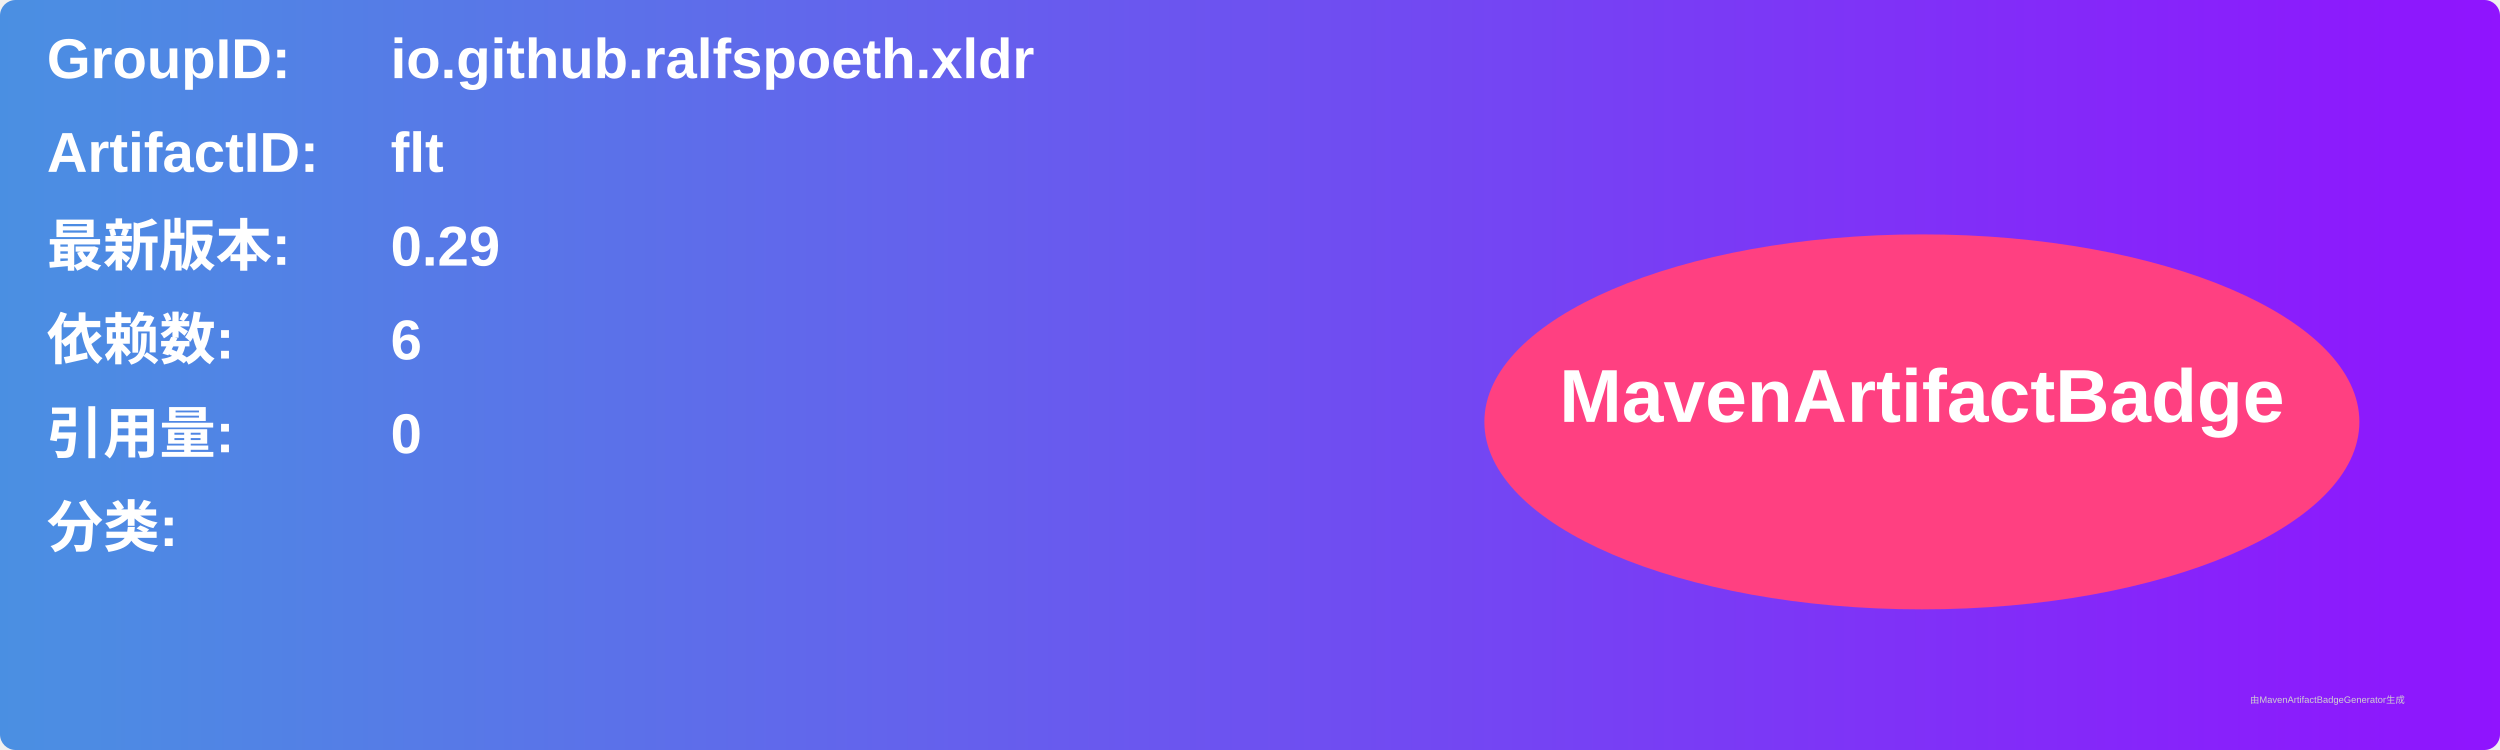
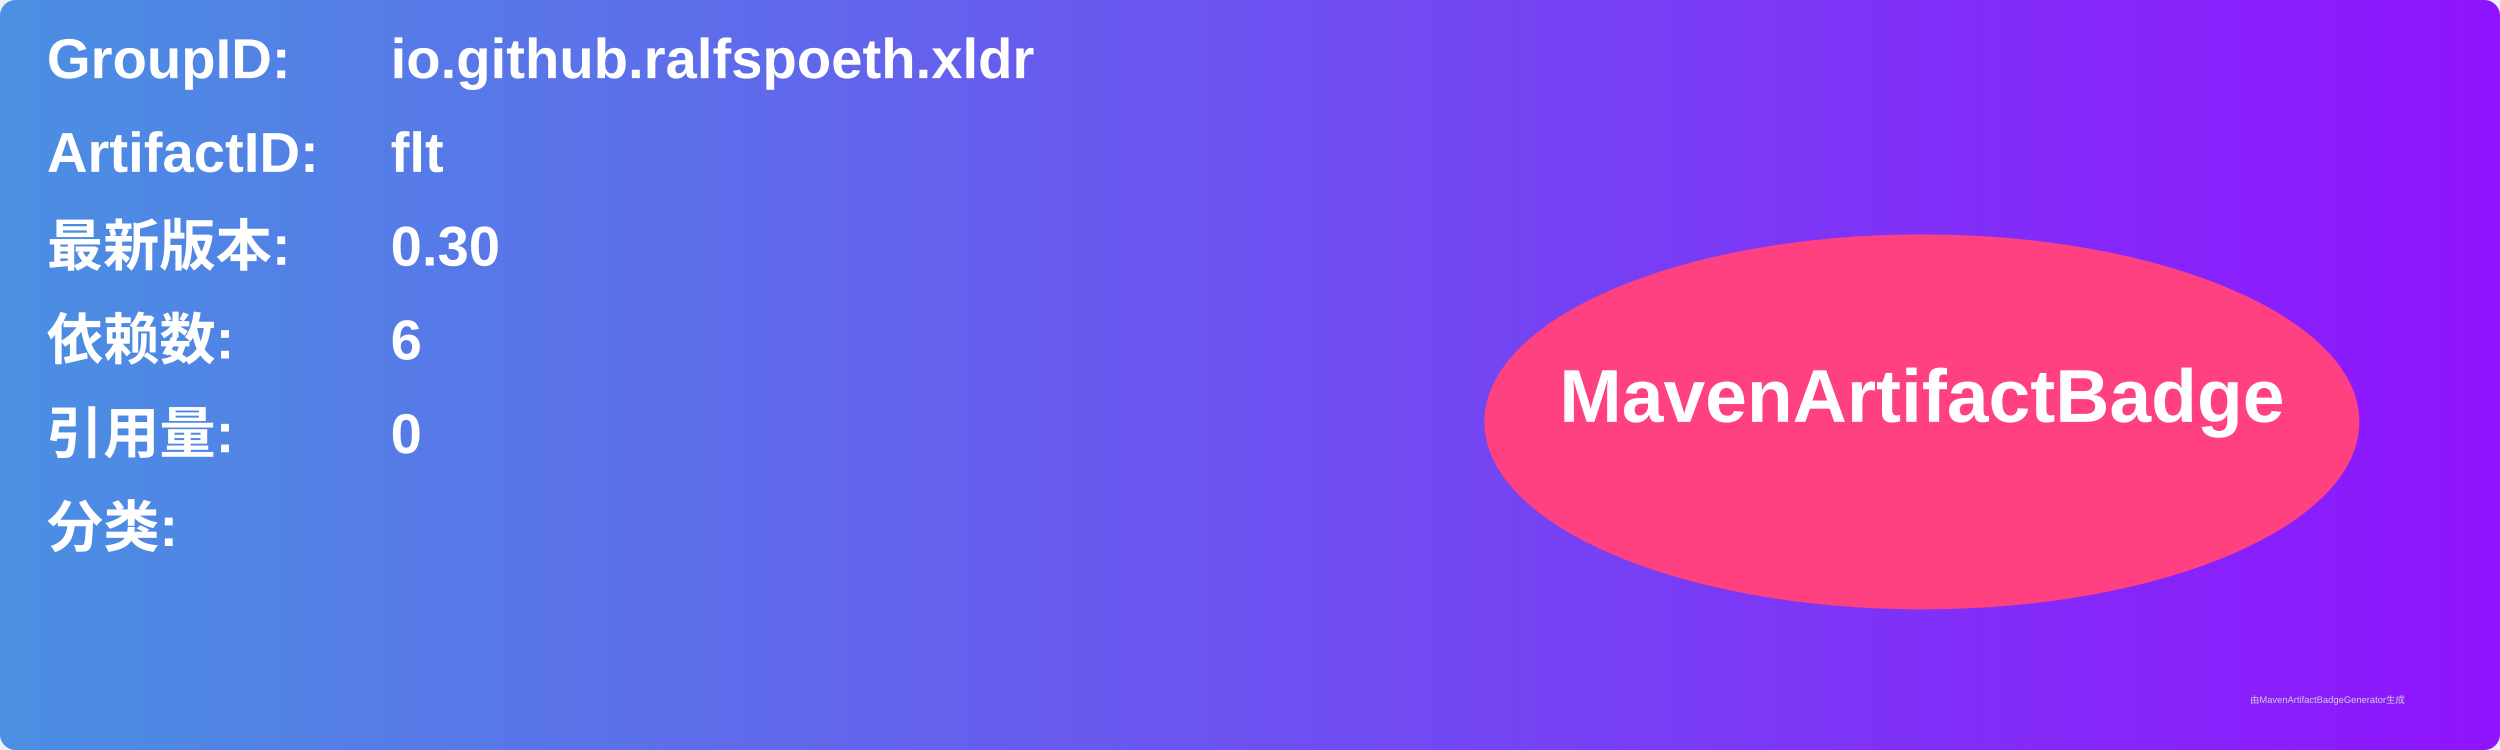
<svg xmlns="http://www.w3.org/2000/svg" width="800" height="240" viewBox="0 0 800 240">
  <linearGradient id="grad" x1="0%" y1="0%" x2="100%" y2="0%">
    <stop offset="0%" stop-color="#4a90e2" />
    <stop offset="100%" stop-color="#9013fe" />
  </linearGradient>
  <rect width="100%" height="100%" rx="5" ry="5" fill="url(#grad)" />
  <g transform="translate(15, 15)">
    <text x="0" y="10" font-family="Arial" font-size="18" fill="white" font-weight="bold" width="260">GroupID:</text>
    <text x="110" y="10" font-family="Arial" font-size="18" fill="white" font-weight="bold" width="460">io.github.ralfspoeth.xldr</text>
    <text x="0" y="40" font-family="Arial" font-size="18" fill="white" font-weight="bold" width="260">ArtifactID:</text>
    <text x="110" y="40" font-family="Arial" font-size="18" fill="white" font-weight="bold" width="460">flt</text>
    <text x="0" y="70" font-family="Arial" font-size="18" fill="white" font-weight="bold">最新版本:</text>
    <text x="110" y="70" font-family="Arial" font-size="18" fill="white" font-weight="bold">
-       <tspan font-weight="bold">0.29</tspan>
+       <tspan font-weight="bold">0.30</tspan>
    </text>
    <text x="0" y="100" font-family="Arial" font-size="18" fill="white" font-weight="bold">依赖数: </text>
    <text x="110" y="100" font-family="Arial" font-size="18" fill="white">
      <tspan font-weight="bold">6</tspan>
    </text>
    <text x="0" y="130" font-family="Arial" font-size="18" fill="white" font-weight="bold">引用量: </text>
    <text x="110" y="130" font-family="Arial" font-size="18" fill="white">
      <tspan font-weight="bold">0</tspan>
    </text>
    <text x="0" y="160" font-family="Arial" font-size="18" fill="white" font-weight="bold">分类:</text>
    <text x="10" y="190" font-family="Arial" font-size="10" fill="white">
      <tspan font-weight="bold" />
    </text>
    <ellipse cx="600" cy="120" rx="140" ry="60" fill="#ff4081" />
    <text x="600" y="120" text-anchor="middle" font-family="Arial" font-size="24" fill="white" font-weight="bold">MavenArtifactBadge</text>
  </g>
  <text x="720" y="225" font-family="Arial" font-size="3" fill="#d0d0d0">由MavenArtifactBadgeGenerator生成</text>
</svg>
